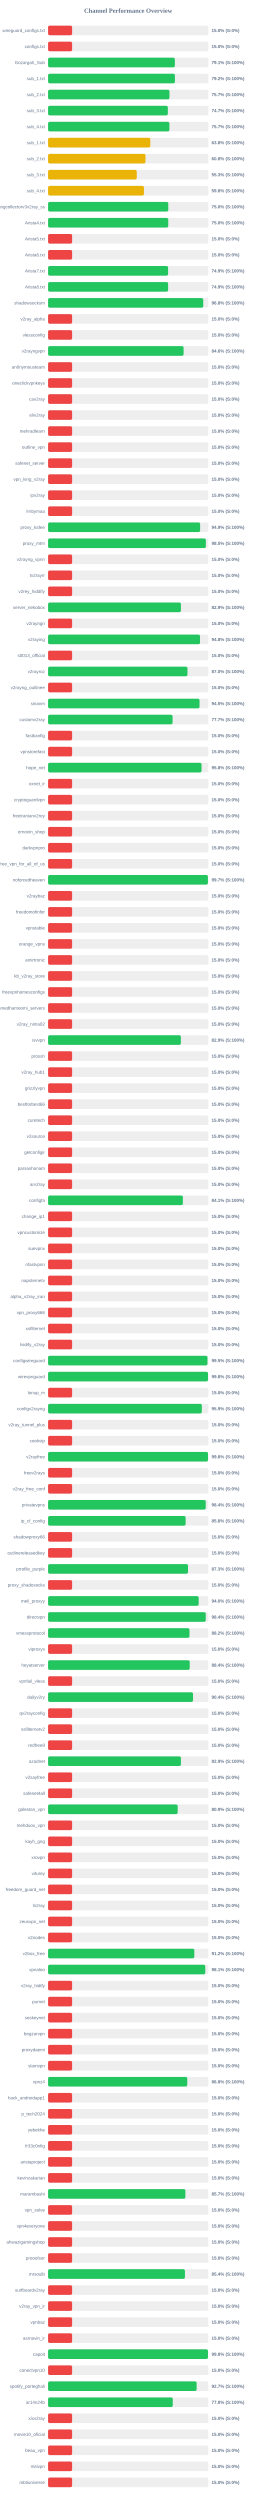
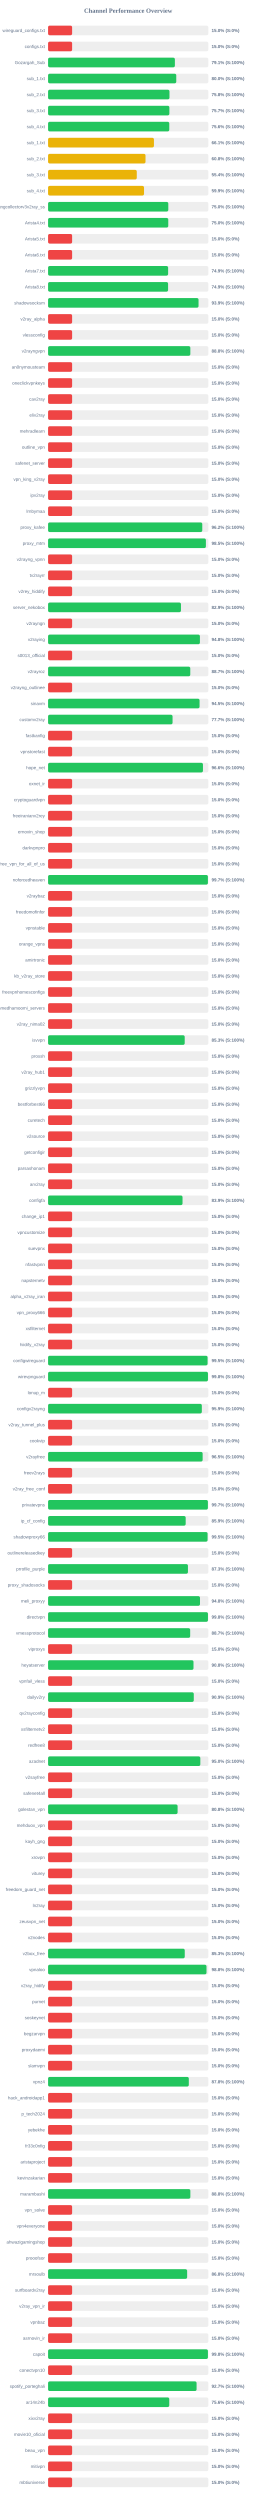
<svg xmlns="http://www.w3.org/2000/svg" width="800" height="7800" version="1.1">
  <style>
        .row { font: 14px Arial; fill: #64748b; }
        .score { font: bold 14px Arial; fill: #64748b; }
    </style>
  <text x="400" y="40" text-anchor="middle" font-size="20px" font-weight="bold" fill="#64748b">Channel Performance Overview</text>
  <rect x="150" y="80" width="500" height="30" fill="#eee" rx="5" />
  <rect x="150" y="80" width="75.0" height="30" fill="#ef4444" rx="5" />
  <text x="140" y="100" text-anchor="end" class="row">wireguard_configs.txt</text>
  <text x="660" y="100" text-anchor="start" class="score">15.0% (S:0%)</text>
  <rect x="150" y="130" width="500" height="30" fill="#eee" rx="5" />
  <rect x="150" y="130" width="75.0" height="30" fill="#ef4444" rx="5" />
  <text x="140" y="150" text-anchor="end" class="row">configs.txt</text>
  <text x="660" y="150" text-anchor="start" class="score">15.0% (S:0%)</text>
  <rect x="150" y="180" width="500" height="30" fill="#eee" rx="5" />
-   <rect x="150" y="180" width="395.55" height="30" fill="#22c55e" rx="5" />
+   <rect x="150" y="180" width="395.65" height="30" fill="#22c55e" rx="5" />
  <text x="140" y="200" text-anchor="end" class="row">Gozargah_Sub</text>
  <text x="660" y="200" text-anchor="start" class="score">79.1% (S:100%)</text>
  <rect x="150" y="230" width="500" height="30" fill="#eee" rx="5" />
-   <rect x="150" y="230" width="395.75" height="30" fill="#22c55e" rx="5" />
+   <rect x="150" y="230" width="399.95" height="30" fill="#22c55e" rx="5" />
  <text x="140" y="250" text-anchor="end" class="row">sub_1.txt</text>
-   <text x="660" y="250" text-anchor="start" class="score">79.2% (S:100%)</text>
+   <text x="660" y="250" text-anchor="start" class="score">80.0% (S:100%)</text>
  <rect x="150" y="280" width="500" height="30" fill="#eee" rx="5" />
-   <rect x="150" y="280" width="378.7" height="30" fill="#22c55e" rx="5" />
+   <rect x="150" y="280" width="378.75" height="30" fill="#22c55e" rx="5" />
  <text x="140" y="300" text-anchor="end" class="row">sub_2.txt</text>
-   <text x="660" y="300" text-anchor="start" class="score">75.7% (S:100%)</text>
+   <text x="660" y="300" text-anchor="start" class="score">75.8% (S:100%)</text>
  <rect x="150" y="330" width="500" height="30" fill="#eee" rx="5" />
-   <rect x="150" y="330" width="373.65" height="30" fill="#22c55e" rx="5" />
+   <rect x="150" y="330" width="378.45" height="30" fill="#22c55e" rx="5" />
  <text x="140" y="350" text-anchor="end" class="row">sub_3.txt</text>
-   <text x="660" y="350" text-anchor="start" class="score">74.7% (S:100%)</text>
+   <text x="660" y="350" text-anchor="start" class="score">75.7% (S:100%)</text>
  <rect x="150" y="380" width="500" height="30" fill="#eee" rx="5" />
-   <rect x="150" y="380" width="378.55" height="30" fill="#22c55e" rx="5" />
+   <rect x="150" y="380" width="378.15" height="30" fill="#22c55e" rx="5" />
  <text x="140" y="400" text-anchor="end" class="row">sub_4.txt</text>
-   <text x="660" y="400" text-anchor="start" class="score">75.7% (S:100%)</text>
+   <text x="660" y="400" text-anchor="start" class="score">75.6% (S:100%)</text>
  <rect x="150" y="430" width="500" height="30" fill="#eee" rx="5" />
-   <rect x="150" y="430" width="318.95" height="30" fill="#eab308" rx="5" />
+   <rect x="150" y="430" width="330.3" height="30" fill="#eab308" rx="5" />
  <text x="140" y="450" text-anchor="end" class="row">sub_1.txt</text>
-   <text x="660" y="450" text-anchor="start" class="score">63.8% (S:100%)</text>
+   <text x="660" y="450" text-anchor="start" class="score">66.1% (S:100%)</text>
  <rect x="150" y="480" width="500" height="30" fill="#eee" rx="5" />
-   <rect x="150" y="480" width="303.95" height="30" fill="#eab308" rx="5" />
+   <rect x="150" y="480" width="304.0" height="30" fill="#eab308" rx="5" />
  <text x="140" y="500" text-anchor="end" class="row">sub_2.txt</text>
  <text x="660" y="500" text-anchor="start" class="score">60.8% (S:100%)</text>
  <rect x="150" y="530" width="500" height="30" fill="#eee" rx="5" />
-   <rect x="150" y="530" width="276.7" height="30" fill="#eab308" rx="5" />
+   <rect x="150" y="530" width="276.75" height="30" fill="#eab308" rx="5" />
  <text x="140" y="550" text-anchor="end" class="row">sub_3.txt</text>
-   <text x="660" y="550" text-anchor="start" class="score">55.3% (S:100%)</text>
+   <text x="660" y="550" text-anchor="start" class="score">55.4% (S:100%)</text>
  <rect x="150" y="580" width="500" height="30" fill="#eee" rx="5" />
-   <rect x="150" y="580" width="299.15" height="30" fill="#eab308" rx="5" />
+   <rect x="150" y="580" width="299.35" height="30" fill="#eab308" rx="5" />
  <text x="140" y="600" text-anchor="end" class="row">sub_4.txt</text>
-   <text x="660" y="600" text-anchor="start" class="score">59.8% (S:100%)</text>
+   <text x="660" y="600" text-anchor="start" class="score">59.9% (S:100%)</text>
  <rect x="150" y="630" width="500" height="30" fill="#eee" rx="5" />
-   <rect x="150" y="630" width="375.05" height="30" fill="#22c55e" rx="5" />
+   <rect x="150" y="630" width="375.1" height="30" fill="#22c55e" rx="5" />
  <text x="140" y="650" text-anchor="end" class="row">kayhgngcollectorv3v2ray_ss</text>
  <text x="660" y="650" text-anchor="start" class="score">75.0% (S:100%)</text>
  <rect x="150" y="680" width="500" height="30" fill="#eee" rx="5" />
-   <rect x="150" y="680" width="374.95" height="30" fill="#22c55e" rx="5" />
+   <rect x="150" y="680" width="375.0" height="30" fill="#22c55e" rx="5" />
  <text x="140" y="700" text-anchor="end" class="row">Arista4.txt</text>
  <text x="660" y="700" text-anchor="start" class="score">75.0% (S:100%)</text>
  <rect x="150" y="730" width="500" height="30" fill="#eee" rx="5" />
  <rect x="150" y="730" width="75.0" height="30" fill="#ef4444" rx="5" />
  <text x="140" y="750" text-anchor="end" class="row">Arista5.txt</text>
  <text x="660" y="750" text-anchor="start" class="score">15.0% (S:0%)</text>
  <rect x="150" y="780" width="500" height="30" fill="#eee" rx="5" />
  <rect x="150" y="780" width="75.0" height="30" fill="#ef4444" rx="5" />
  <text x="140" y="800" text-anchor="end" class="row">Arista6.txt</text>
  <text x="660" y="800" text-anchor="start" class="score">15.0% (S:0%)</text>
  <rect x="150" y="830" width="500" height="30" fill="#eee" rx="5" />
-   <rect x="150" y="830" width="374.45" height="30" fill="#22c55e" rx="5" />
+   <rect x="150" y="830" width="374.55" height="30" fill="#22c55e" rx="5" />
  <text x="140" y="850" text-anchor="end" class="row">Arista7.txt</text>
  <text x="660" y="850" text-anchor="start" class="score">74.9% (S:100%)</text>
  <rect x="150" y="880" width="500" height="30" fill="#eee" rx="5" />
-   <rect x="150" y="880" width="374.5" height="30" fill="#22c55e" rx="5" />
+   <rect x="150" y="880" width="374.4" height="30" fill="#22c55e" rx="5" />
  <text x="140" y="900" text-anchor="end" class="row">Arista8.txt</text>
  <text x="660" y="900" text-anchor="start" class="score">74.9% (S:100%)</text>
  <rect x="150" y="930" width="500" height="30" fill="#eee" rx="5" />
-   <rect x="150" y="930" width="484.1" height="30" fill="#22c55e" rx="5" />
+   <rect x="150" y="930" width="469.45" height="30" fill="#22c55e" rx="5" />
  <text x="140" y="950" text-anchor="end" class="row">shadowsocksm</text>
-   <text x="660" y="950" text-anchor="start" class="score">96.8% (S:100%)</text>
+   <text x="660" y="950" text-anchor="start" class="score">93.9% (S:100%)</text>
  <rect x="150" y="980" width="500" height="30" fill="#eee" rx="5" />
  <rect x="150" y="980" width="75.0" height="30" fill="#ef4444" rx="5" />
  <text x="140" y="1000" text-anchor="end" class="row">v2ray_alpha</text>
  <text x="660" y="1000" text-anchor="start" class="score">15.0% (S:0%)</text>
  <rect x="150" y="1030" width="500" height="30" fill="#eee" rx="5" />
  <rect x="150" y="1030" width="75.0" height="30" fill="#ef4444" rx="5" />
  <text x="140" y="1050" text-anchor="end" class="row">vlessconfig</text>
  <text x="660" y="1050" text-anchor="start" class="score">15.0% (S:0%)</text>
  <rect x="150" y="1080" width="500" height="30" fill="#eee" rx="5" />
-   <rect x="150" y="1080" width="422.85" height="30" fill="#22c55e" rx="5" />
+   <rect x="150" y="1080" width="443.85" height="30" fill="#22c55e" rx="5" />
  <text x="140" y="1100" text-anchor="end" class="row">v2rayngvpn</text>
-   <text x="660" y="1100" text-anchor="start" class="score">84.6% (S:100%)</text>
+   <text x="660" y="1100" text-anchor="start" class="score">88.8% (S:100%)</text>
  <rect x="150" y="1130" width="500" height="30" fill="#eee" rx="5" />
  <rect x="150" y="1130" width="75.0" height="30" fill="#ef4444" rx="5" />
  <text x="140" y="1150" text-anchor="end" class="row">an0nymousteam</text>
  <text x="660" y="1150" text-anchor="start" class="score">15.0% (S:0%)</text>
  <rect x="150" y="1180" width="500" height="30" fill="#eee" rx="5" />
  <rect x="150" y="1180" width="75.0" height="30" fill="#ef4444" rx="5" />
  <text x="140" y="1200" text-anchor="end" class="row">oneclickvpnkeys</text>
  <text x="660" y="1200" text-anchor="start" class="score">15.0% (S:0%)</text>
  <rect x="150" y="1230" width="500" height="30" fill="#eee" rx="5" />
  <rect x="150" y="1230" width="75.0" height="30" fill="#ef4444" rx="5" />
  <text x="140" y="1250" text-anchor="end" class="row">cav2ray</text>
  <text x="660" y="1250" text-anchor="start" class="score">15.0% (S:0%)</text>
  <rect x="150" y="1280" width="500" height="30" fill="#eee" rx="5" />
  <rect x="150" y="1280" width="75.0" height="30" fill="#ef4444" rx="5" />
  <text x="140" y="1300" text-anchor="end" class="row">eliv2ray</text>
  <text x="660" y="1300" text-anchor="start" class="score">15.0% (S:0%)</text>
  <rect x="150" y="1330" width="500" height="30" fill="#eee" rx="5" />
  <rect x="150" y="1330" width="75.0" height="30" fill="#ef4444" rx="5" />
  <text x="140" y="1350" text-anchor="end" class="row">mehradlearn</text>
  <text x="660" y="1350" text-anchor="start" class="score">15.0% (S:0%)</text>
  <rect x="150" y="1380" width="500" height="30" fill="#eee" rx="5" />
  <rect x="150" y="1380" width="75.0" height="30" fill="#ef4444" rx="5" />
  <text x="140" y="1400" text-anchor="end" class="row">outline_vpn</text>
  <text x="660" y="1400" text-anchor="start" class="score">15.0% (S:0%)</text>
  <rect x="150" y="1430" width="500" height="30" fill="#eee" rx="5" />
  <rect x="150" y="1430" width="75.0" height="30" fill="#ef4444" rx="5" />
  <text x="140" y="1450" text-anchor="end" class="row">safenet_server</text>
  <text x="660" y="1450" text-anchor="start" class="score">15.0% (S:0%)</text>
  <rect x="150" y="1480" width="500" height="30" fill="#eee" rx="5" />
  <rect x="150" y="1480" width="75.0" height="30" fill="#ef4444" rx="5" />
  <text x="140" y="1500" text-anchor="end" class="row">vpn_king_v2ray</text>
  <text x="660" y="1500" text-anchor="start" class="score">15.0% (S:0%)</text>
  <rect x="150" y="1530" width="500" height="30" fill="#eee" rx="5" />
  <rect x="150" y="1530" width="75.0" height="30" fill="#ef4444" rx="5" />
  <text x="140" y="1550" text-anchor="end" class="row">ipv2ray</text>
  <text x="660" y="1550" text-anchor="start" class="score">15.0% (S:0%)</text>
  <rect x="150" y="1580" width="500" height="30" fill="#eee" rx="5" />
  <rect x="150" y="1580" width="75.0" height="30" fill="#ef4444" rx="5" />
  <text x="140" y="1600" text-anchor="end" class="row">lrnbymaa</text>
  <text x="660" y="1600" text-anchor="start" class="score">15.0% (S:0%)</text>
  <rect x="150" y="1630" width="500" height="30" fill="#eee" rx="5" />
-   <rect x="150" y="1630" width="474.35" height="30" fill="#22c55e" rx="5" />
+   <rect x="150" y="1630" width="481.1" height="30" fill="#22c55e" rx="5" />
  <text x="140" y="1650" text-anchor="end" class="row">proxy_kafee</text>
-   <text x="660" y="1650" text-anchor="start" class="score">94.9% (S:100%)</text>
+   <text x="660" y="1650" text-anchor="start" class="score">96.2% (S:100%)</text>
  <rect x="150" y="1680" width="500" height="30" fill="#eee" rx="5" />
-   <rect x="150" y="1680" width="492.3" height="30" fill="#22c55e" rx="5" />
+   <rect x="150" y="1680" width="492.4" height="30" fill="#22c55e" rx="5" />
  <text x="140" y="1700" text-anchor="end" class="row">proxy_mtm</text>
  <text x="660" y="1700" text-anchor="start" class="score">98.5% (S:100%)</text>
  <rect x="150" y="1730" width="500" height="30" fill="#eee" rx="5" />
  <rect x="150" y="1730" width="75.0" height="30" fill="#ef4444" rx="5" />
  <text x="140" y="1750" text-anchor="end" class="row">v2rayng_vpnn</text>
  <text x="660" y="1750" text-anchor="start" class="score">15.0% (S:0%)</text>
  <rect x="150" y="1780" width="500" height="30" fill="#eee" rx="5" />
  <rect x="150" y="1780" width="75.0" height="30" fill="#ef4444" rx="5" />
  <text x="140" y="1800" text-anchor="end" class="row">tv2rayrr</text>
  <text x="660" y="1800" text-anchor="start" class="score">15.0% (S:0%)</text>
  <rect x="150" y="1830" width="500" height="30" fill="#eee" rx="5" />
  <rect x="150" y="1830" width="75.0" height="30" fill="#ef4444" rx="5" />
  <text x="140" y="1850" text-anchor="end" class="row">v2rey_hiddify</text>
  <text x="660" y="1850" text-anchor="start" class="score">15.0% (S:0%)</text>
  <rect x="150" y="1880" width="500" height="30" fill="#eee" rx="5" />
-   <rect x="150" y="1880" width="414.5" height="30" fill="#22c55e" rx="5" />
+   <rect x="150" y="1880" width="414.6" height="30" fill="#22c55e" rx="5" />
  <text x="140" y="1900" text-anchor="end" class="row">server_nekobox</text>
  <text x="660" y="1900" text-anchor="start" class="score">82.9% (S:100%)</text>
  <rect x="150" y="1930" width="500" height="30" fill="#eee" rx="5" />
  <rect x="150" y="1930" width="75.0" height="30" fill="#ef4444" rx="5" />
  <text x="140" y="1950" text-anchor="end" class="row">v2rayngn</text>
  <text x="660" y="1950" text-anchor="start" class="score">15.0% (S:0%)</text>
  <rect x="150" y="1980" width="500" height="30" fill="#eee" rx="5" />
-   <rect x="150" y="1980" width="474.05" height="30" fill="#22c55e" rx="5" />
+   <rect x="150" y="1980" width="473.75" height="30" fill="#22c55e" rx="5" />
  <text x="140" y="2000" text-anchor="end" class="row">v2raying</text>
  <text x="660" y="2000" text-anchor="start" class="score">94.8% (S:100%)</text>
  <rect x="150" y="2030" width="500" height="30" fill="#eee" rx="5" />
  <rect x="150" y="2030" width="75.0" height="30" fill="#ef4444" rx="5" />
  <text x="140" y="2050" text-anchor="end" class="row">s0013_official</text>
  <text x="660" y="2050" text-anchor="start" class="score">15.0% (S:0%)</text>
  <rect x="150" y="2080" width="500" height="30" fill="#eee" rx="5" />
-   <rect x="150" y="2080" width="434.9" height="30" fill="#22c55e" rx="5" />
+   <rect x="150" y="2080" width="443.65" height="30" fill="#22c55e" rx="5" />
  <text x="140" y="2100" text-anchor="end" class="row">v2rayroz</text>
-   <text x="660" y="2100" text-anchor="start" class="score">87.0% (S:100%)</text>
+   <text x="660" y="2100" text-anchor="start" class="score">88.7% (S:100%)</text>
  <rect x="150" y="2130" width="500" height="30" fill="#eee" rx="5" />
  <rect x="150" y="2130" width="75.0" height="30" fill="#ef4444" rx="5" />
  <text x="140" y="2150" text-anchor="end" class="row">v2rayng_outlinee</text>
  <text x="660" y="2150" text-anchor="start" class="score">15.0% (S:0%)</text>
  <rect x="150" y="2180" width="500" height="30" fill="#eee" rx="5" />
-   <rect x="150" y="2180" width="472.55" height="30" fill="#22c55e" rx="5" />
+   <rect x="150" y="2180" width="472.65" height="30" fill="#22c55e" rx="5" />
  <text x="140" y="2200" text-anchor="end" class="row">sinavm</text>
  <text x="660" y="2200" text-anchor="start" class="score">94.5% (S:100%)</text>
  <rect x="150" y="2230" width="500" height="30" fill="#eee" rx="5" />
  <rect x="150" y="2230" width="388.4" height="30" fill="#22c55e" rx="5" />
  <text x="140" y="2250" text-anchor="end" class="row">customv2ray</text>
  <text x="660" y="2250" text-anchor="start" class="score">77.7% (S:100%)</text>
  <rect x="150" y="2280" width="500" height="30" fill="#eee" rx="5" />
  <rect x="150" y="2280" width="75.0" height="30" fill="#ef4444" rx="5" />
  <text x="140" y="2300" text-anchor="end" class="row">fastkanfig</text>
  <text x="660" y="2300" text-anchor="start" class="score">15.0% (S:0%)</text>
  <rect x="150" y="2330" width="500" height="30" fill="#eee" rx="5" />
  <rect x="150" y="2330" width="75.0" height="30" fill="#ef4444" rx="5" />
  <text x="140" y="2350" text-anchor="end" class="row">vpnstorefast</text>
  <text x="660" y="2350" text-anchor="start" class="score">15.0% (S:0%)</text>
  <rect x="150" y="2380" width="500" height="30" fill="#eee" rx="5" />
-   <rect x="150" y="2380" width="478.85" height="30" fill="#22c55e" rx="5" />
+   <rect x="150" y="2380" width="483.2" height="30" fill="#22c55e" rx="5" />
  <text x="140" y="2400" text-anchor="end" class="row">hope_net</text>
-   <text x="660" y="2400" text-anchor="start" class="score">95.8% (S:100%)</text>
+   <text x="660" y="2400" text-anchor="start" class="score">96.6% (S:100%)</text>
  <rect x="150" y="2430" width="500" height="30" fill="#eee" rx="5" />
  <rect x="150" y="2430" width="75.0" height="30" fill="#ef4444" rx="5" />
  <text x="140" y="2450" text-anchor="end" class="row">oxnet_ir</text>
  <text x="660" y="2450" text-anchor="start" class="score">15.0% (S:0%)</text>
  <rect x="150" y="2480" width="500" height="30" fill="#eee" rx="5" />
  <rect x="150" y="2480" width="75.0" height="30" fill="#ef4444" rx="5" />
  <text x="140" y="2500" text-anchor="end" class="row">cryptoguardvpn</text>
  <text x="660" y="2500" text-anchor="start" class="score">15.0% (S:0%)</text>
  <rect x="150" y="2530" width="500" height="30" fill="#eee" rx="5" />
  <rect x="150" y="2530" width="75.0" height="30" fill="#ef4444" rx="5" />
  <text x="140" y="2550" text-anchor="end" class="row">freeiranianv2rey</text>
  <text x="660" y="2550" text-anchor="start" class="score">15.0% (S:0%)</text>
  <rect x="150" y="2580" width="500" height="30" fill="#eee" rx="5" />
  <rect x="150" y="2580" width="75.0" height="30" fill="#ef4444" rx="5" />
  <text x="140" y="2600" text-anchor="end" class="row">ernoxin_shop</text>
  <text x="660" y="2600" text-anchor="start" class="score">15.0% (S:0%)</text>
  <rect x="150" y="2630" width="500" height="30" fill="#eee" rx="5" />
  <rect x="150" y="2630" width="75.0" height="30" fill="#ef4444" rx="5" />
  <text x="140" y="2650" text-anchor="end" class="row">darkvpnpro</text>
  <text x="660" y="2650" text-anchor="start" class="score">15.0% (S:0%)</text>
  <rect x="150" y="2680" width="500" height="30" fill="#eee" rx="5" />
  <rect x="150" y="2680" width="75.0" height="30" fill="#ef4444" rx="5" />
  <text x="140" y="2700" text-anchor="end" class="row">free_vpn_for_all_of_us</text>
  <text x="660" y="2700" text-anchor="start" class="score">15.0% (S:0%)</text>
  <rect x="150" y="2730" width="500" height="30" fill="#eee" rx="5" />
  <rect x="150" y="2730" width="498.7" height="30" fill="#22c55e" rx="5" />
  <text x="140" y="2750" text-anchor="end" class="row">noforcedheaven</text>
  <text x="660" y="2750" text-anchor="start" class="score">99.7% (S:100%)</text>
  <rect x="150" y="2780" width="500" height="30" fill="#eee" rx="5" />
  <rect x="150" y="2780" width="75.0" height="30" fill="#ef4444" rx="5" />
  <text x="140" y="2800" text-anchor="end" class="row">v2raybaz</text>
  <text x="660" y="2800" text-anchor="start" class="score">15.0% (S:0%)</text>
  <rect x="150" y="2830" width="500" height="30" fill="#eee" rx="5" />
  <rect x="150" y="2830" width="75.0" height="30" fill="#ef4444" rx="5" />
  <text x="140" y="2850" text-anchor="end" class="row">freedomofinfor</text>
  <text x="660" y="2850" text-anchor="start" class="score">15.0% (S:0%)</text>
  <rect x="150" y="2880" width="500" height="30" fill="#eee" rx="5" />
  <rect x="150" y="2880" width="75.0" height="30" fill="#ef4444" rx="5" />
  <text x="140" y="2900" text-anchor="end" class="row">vpnstable</text>
  <text x="660" y="2900" text-anchor="start" class="score">15.0% (S:0%)</text>
  <rect x="150" y="2930" width="500" height="30" fill="#eee" rx="5" />
  <rect x="150" y="2930" width="75.0" height="30" fill="#ef4444" rx="5" />
  <text x="140" y="2950" text-anchor="end" class="row">orange_vpns</text>
  <text x="660" y="2950" text-anchor="start" class="score">15.0% (S:0%)</text>
  <rect x="150" y="2980" width="500" height="30" fill="#eee" rx="5" />
  <rect x="150" y="2980" width="75.0" height="30" fill="#ef4444" rx="5" />
  <text x="140" y="3000" text-anchor="end" class="row">amirtronic</text>
  <text x="660" y="3000" text-anchor="start" class="score">15.0% (S:0%)</text>
  <rect x="150" y="3030" width="500" height="30" fill="#eee" rx="5" />
  <rect x="150" y="3030" width="75.0" height="30" fill="#ef4444" rx="5" />
  <text x="140" y="3050" text-anchor="end" class="row">kb_v2ray_store</text>
  <text x="660" y="3050" text-anchor="start" class="score">15.0% (S:0%)</text>
  <rect x="150" y="3080" width="500" height="30" fill="#eee" rx="5" />
  <rect x="150" y="3080" width="75.0" height="30" fill="#ef4444" rx="5" />
  <text x="140" y="3100" text-anchor="end" class="row">freevpnhomesconfigs</text>
  <text x="660" y="3100" text-anchor="start" class="score">15.0% (S:0%)</text>
  <rect x="150" y="3130" width="500" height="30" fill="#eee" rx="5" />
  <rect x="150" y="3130" width="75.0" height="30" fill="#ef4444" rx="5" />
  <text x="140" y="3150" text-anchor="end" class="row">ahmedhamoomi_servers</text>
  <text x="660" y="3150" text-anchor="start" class="score">15.0% (S:0%)</text>
  <rect x="150" y="3180" width="500" height="30" fill="#eee" rx="5" />
  <rect x="150" y="3180" width="75.0" height="30" fill="#ef4444" rx="5" />
  <text x="140" y="3200" text-anchor="end" class="row">v2ray_nima02</text>
  <text x="660" y="3200" text-anchor="start" class="score">15.0% (S:0%)</text>
  <rect x="150" y="3230" width="500" height="30" fill="#eee" rx="5" />
-   <rect x="150" y="3230" width="414.35" height="30" fill="#22c55e" rx="5" />
+   <rect x="150" y="3230" width="426.3" height="30" fill="#22c55e" rx="5" />
  <text x="140" y="3250" text-anchor="end" class="row">isvvpn</text>
-   <text x="660" y="3250" text-anchor="start" class="score">82.9% (S:100%)</text>
+   <text x="660" y="3250" text-anchor="start" class="score">85.3% (S:100%)</text>
  <rect x="150" y="3280" width="500" height="30" fill="#eee" rx="5" />
  <rect x="150" y="3280" width="75.0" height="30" fill="#ef4444" rx="5" />
  <text x="140" y="3300" text-anchor="end" class="row">prossh</text>
  <text x="660" y="3300" text-anchor="start" class="score">15.0% (S:0%)</text>
  <rect x="150" y="3330" width="500" height="30" fill="#eee" rx="5" />
  <rect x="150" y="3330" width="75.0" height="30" fill="#ef4444" rx="5" />
  <text x="140" y="3350" text-anchor="end" class="row">v2ray_hub1</text>
  <text x="660" y="3350" text-anchor="start" class="score">15.0% (S:0%)</text>
  <rect x="150" y="3380" width="500" height="30" fill="#eee" rx="5" />
  <rect x="150" y="3380" width="75.0" height="30" fill="#ef4444" rx="5" />
  <text x="140" y="3400" text-anchor="end" class="row">grizzlyvpn</text>
  <text x="660" y="3400" text-anchor="start" class="score">15.0% (S:0%)</text>
  <rect x="150" y="3430" width="500" height="30" fill="#eee" rx="5" />
  <rect x="150" y="3430" width="75.0" height="30" fill="#ef4444" rx="5" />
  <text x="140" y="3450" text-anchor="end" class="row">bestforbest66</text>
  <text x="660" y="3450" text-anchor="start" class="score">15.0% (S:0%)</text>
  <rect x="150" y="3480" width="500" height="30" fill="#eee" rx="5" />
  <rect x="150" y="3480" width="75.0" height="30" fill="#ef4444" rx="5" />
  <text x="140" y="3500" text-anchor="end" class="row">curetech</text>
  <text x="660" y="3500" text-anchor="start" class="score">15.0% (S:0%)</text>
  <rect x="150" y="3530" width="500" height="30" fill="#eee" rx="5" />
  <rect x="150" y="3530" width="75.0" height="30" fill="#ef4444" rx="5" />
  <text x="140" y="3550" text-anchor="end" class="row">v2source</text>
  <text x="660" y="3550" text-anchor="start" class="score">15.0% (S:0%)</text>
  <rect x="150" y="3580" width="500" height="30" fill="#eee" rx="5" />
  <rect x="150" y="3580" width="75.0" height="30" fill="#ef4444" rx="5" />
  <text x="140" y="3600" text-anchor="end" class="row">getconfigir</text>
  <text x="660" y="3600" text-anchor="start" class="score">15.0% (S:0%)</text>
  <rect x="150" y="3630" width="500" height="30" fill="#eee" rx="5" />
  <rect x="150" y="3630" width="75.0" height="30" fill="#ef4444" rx="5" />
  <text x="140" y="3650" text-anchor="end" class="row">parsashonam</text>
  <text x="660" y="3650" text-anchor="start" class="score">15.0% (S:0%)</text>
  <rect x="150" y="3680" width="500" height="30" fill="#eee" rx="5" />
  <rect x="150" y="3680" width="75.0" height="30" fill="#ef4444" rx="5" />
  <text x="140" y="3700" text-anchor="end" class="row">arv2ray</text>
  <text x="660" y="3700" text-anchor="start" class="score">15.0% (S:0%)</text>
  <rect x="150" y="3730" width="500" height="30" fill="#eee" rx="5" />
-   <rect x="150" y="3730" width="420.55" height="30" fill="#22c55e" rx="5" />
+   <rect x="150" y="3730" width="419.5" height="30" fill="#22c55e" rx="5" />
  <text x="140" y="3750" text-anchor="end" class="row">configfa</text>
-   <text x="660" y="3750" text-anchor="start" class="score">84.1% (S:100%)</text>
+   <text x="660" y="3750" text-anchor="start" class="score">83.9% (S:100%)</text>
  <rect x="150" y="3780" width="500" height="30" fill="#eee" rx="5" />
  <rect x="150" y="3780" width="75.0" height="30" fill="#ef4444" rx="5" />
  <text x="140" y="3800" text-anchor="end" class="row">change_ip1</text>
  <text x="660" y="3800" text-anchor="start" class="score">15.0% (S:0%)</text>
  <rect x="150" y="3830" width="500" height="30" fill="#eee" rx="5" />
  <rect x="150" y="3830" width="75.0" height="30" fill="#ef4444" rx="5" />
  <text x="140" y="3850" text-anchor="end" class="row">vpncustomize</text>
  <text x="660" y="3850" text-anchor="start" class="score">15.0% (S:0%)</text>
  <rect x="150" y="3880" width="500" height="30" fill="#eee" rx="5" />
  <rect x="150" y="3880" width="75.0" height="30" fill="#ef4444" rx="5" />
  <text x="140" y="3900" text-anchor="end" class="row">suevpnx</text>
  <text x="660" y="3900" text-anchor="start" class="score">15.0% (S:0%)</text>
  <rect x="150" y="3930" width="500" height="30" fill="#eee" rx="5" />
  <rect x="150" y="3930" width="75.0" height="30" fill="#ef4444" rx="5" />
  <text x="140" y="3950" text-anchor="end" class="row">nfastvpnn</text>
  <text x="660" y="3950" text-anchor="start" class="score">15.0% (S:0%)</text>
  <rect x="150" y="3980" width="500" height="30" fill="#eee" rx="5" />
  <rect x="150" y="3980" width="75.0" height="30" fill="#ef4444" rx="5" />
  <text x="140" y="4000" text-anchor="end" class="row">napsternetv</text>
  <text x="660" y="4000" text-anchor="start" class="score">15.0% (S:0%)</text>
  <rect x="150" y="4030" width="500" height="30" fill="#eee" rx="5" />
  <rect x="150" y="4030" width="75.0" height="30" fill="#ef4444" rx="5" />
  <text x="140" y="4050" text-anchor="end" class="row">alpha_v2ray_iran</text>
  <text x="660" y="4050" text-anchor="start" class="score">15.0% (S:0%)</text>
  <rect x="150" y="4080" width="500" height="30" fill="#eee" rx="5" />
  <rect x="150" y="4080" width="75.0" height="30" fill="#ef4444" rx="5" />
  <text x="140" y="4100" text-anchor="end" class="row">vpn_proxy666</text>
  <text x="660" y="4100" text-anchor="start" class="score">15.0% (S:0%)</text>
  <rect x="150" y="4130" width="500" height="30" fill="#eee" rx="5" />
  <rect x="150" y="4130" width="75.0" height="30" fill="#ef4444" rx="5" />
  <text x="140" y="4150" text-anchor="end" class="row">xsfilternet</text>
  <text x="660" y="4150" text-anchor="start" class="score">15.0% (S:0%)</text>
  <rect x="150" y="4180" width="500" height="30" fill="#eee" rx="5" />
  <rect x="150" y="4180" width="75.0" height="30" fill="#ef4444" rx="5" />
  <text x="140" y="4200" text-anchor="end" class="row">hiidify_v2ray</text>
  <text x="660" y="4200" text-anchor="start" class="score">15.0% (S:0%)</text>
  <rect x="150" y="4230" width="500" height="30" fill="#eee" rx="5" />
-   <rect x="150" y="4230" width="497.3" height="30" fill="#22c55e" rx="5" />
+   <rect x="150" y="4230" width="497.65" height="30" fill="#22c55e" rx="5" />
  <text x="140" y="4250" text-anchor="end" class="row">configwireguard</text>
  <text x="660" y="4250" text-anchor="start" class="score">99.5% (S:100%)</text>
  <rect x="150" y="4280" width="500" height="30" fill="#eee" rx="5" />
-   <rect x="150" y="4280" width="499.0" height="30" fill="#22c55e" rx="5" />
+   <rect x="150" y="4280" width="498.85" height="30" fill="#22c55e" rx="5" />
  <text x="140" y="4300" text-anchor="end" class="row">wirevpnguard</text>
  <text x="660" y="4300" text-anchor="start" class="score">99.8% (S:100%)</text>
  <rect x="150" y="4330" width="500" height="30" fill="#eee" rx="5" />
  <rect x="150" y="4330" width="75.0" height="30" fill="#ef4444" rx="5" />
  <text x="140" y="4350" text-anchor="end" class="row">lonup_m</text>
  <text x="660" y="4350" text-anchor="start" class="score">15.0% (S:0%)</text>
  <rect x="150" y="4380" width="500" height="30" fill="#eee" rx="5" />
-   <rect x="150" y="4380" width="479.65" height="30" fill="#22c55e" rx="5" />
+   <rect x="150" y="4380" width="479.7" height="30" fill="#22c55e" rx="5" />
  <text x="140" y="4400" text-anchor="end" class="row">configv2rayng</text>
  <text x="660" y="4400" text-anchor="start" class="score">95.9% (S:100%)</text>
  <rect x="150" y="4430" width="500" height="30" fill="#eee" rx="5" />
  <rect x="150" y="4430" width="75.0" height="30" fill="#ef4444" rx="5" />
  <text x="140" y="4450" text-anchor="end" class="row">v2ray_tunnel_plus</text>
  <text x="660" y="4450" text-anchor="start" class="score">15.0% (S:0%)</text>
  <rect x="150" y="4480" width="500" height="30" fill="#eee" rx="5" />
  <rect x="150" y="4480" width="75.0" height="30" fill="#ef4444" rx="5" />
  <text x="140" y="4500" text-anchor="end" class="row">cookvip</text>
  <text x="660" y="4500" text-anchor="start" class="score">15.0% (S:0%)</text>
  <rect x="150" y="4530" width="500" height="30" fill="#eee" rx="5" />
-   <rect x="150" y="4530" width="499.0" height="30" fill="#22c55e" rx="5" />
+   <rect x="150" y="4530" width="482.25" height="30" fill="#22c55e" rx="5" />
  <text x="140" y="4550" text-anchor="end" class="row">v2rayfree</text>
-   <text x="660" y="4550" text-anchor="start" class="score">99.8% (S:100%)</text>
+   <text x="660" y="4550" text-anchor="start" class="score">96.5% (S:100%)</text>
  <rect x="150" y="4580" width="500" height="30" fill="#eee" rx="5" />
  <rect x="150" y="4580" width="75.0" height="30" fill="#ef4444" rx="5" />
  <text x="140" y="4600" text-anchor="end" class="row">freev2rays</text>
  <text x="660" y="4600" text-anchor="start" class="score">15.0% (S:0%)</text>
  <rect x="150" y="4630" width="500" height="30" fill="#eee" rx="5" />
  <rect x="150" y="4630" width="75.0" height="30" fill="#ef4444" rx="5" />
  <text x="140" y="4650" text-anchor="end" class="row">v2ray_free_conf</text>
  <text x="660" y="4650" text-anchor="start" class="score">15.0% (S:0%)</text>
  <rect x="150" y="4680" width="500" height="30" fill="#eee" rx="5" />
-   <rect x="150" y="4680" width="491.9" height="30" fill="#22c55e" rx="5" />
+   <rect x="150" y="4680" width="498.65" height="30" fill="#22c55e" rx="5" />
  <text x="140" y="4700" text-anchor="end" class="row">privatevpns</text>
-   <text x="660" y="4700" text-anchor="start" class="score">98.4% (S:100%)</text>
+   <text x="660" y="4700" text-anchor="start" class="score">99.7% (S:100%)</text>
  <rect x="150" y="4730" width="500" height="30" fill="#eee" rx="5" />
-   <rect x="150" y="4730" width="429.15" height="30" fill="#22c55e" rx="5" />
+   <rect x="150" y="4730" width="429.35" height="30" fill="#22c55e" rx="5" />
  <text x="140" y="4750" text-anchor="end" class="row">ip_cf_config</text>
-   <text x="660" y="4750" text-anchor="start" class="score">85.8% (S:100%)</text>
+   <text x="660" y="4750" text-anchor="start" class="score">85.9% (S:100%)</text>
  <rect x="150" y="4780" width="500" height="30" fill="#eee" rx="5" />
-   <rect x="150" y="4780" width="75.0" height="30" fill="#ef4444" rx="5" />
+   <rect x="150" y="4780" width="497.65" height="30" fill="#22c55e" rx="5" />
  <text x="140" y="4800" text-anchor="end" class="row">shadowproxy66</text>
-   <text x="660" y="4800" text-anchor="start" class="score">15.0% (S:0%)</text>
+   <text x="660" y="4800" text-anchor="start" class="score">99.5% (S:100%)</text>
  <rect x="150" y="4830" width="500" height="30" fill="#eee" rx="5" />
  <rect x="150" y="4830" width="75.0" height="30" fill="#ef4444" rx="5" />
  <text x="140" y="4850" text-anchor="end" class="row">outlinereleasedkey</text>
  <text x="660" y="4850" text-anchor="start" class="score">15.0% (S:0%)</text>
  <rect x="150" y="4880" width="500" height="30" fill="#eee" rx="5" />
-   <rect x="150" y="4880" width="436.6" height="30" fill="#22c55e" rx="5" />
+   <rect x="150" y="4880" width="436.4" height="30" fill="#22c55e" rx="5" />
  <text x="140" y="4900" text-anchor="end" class="row">prrofile_purple</text>
  <text x="660" y="4900" text-anchor="start" class="score">87.3% (S:100%)</text>
  <rect x="150" y="4930" width="500" height="30" fill="#eee" rx="5" />
  <rect x="150" y="4930" width="75.0" height="30" fill="#ef4444" rx="5" />
  <text x="140" y="4950" text-anchor="end" class="row">proxy_shadosocks</text>
  <text x="660" y="4950" text-anchor="start" class="score">15.0% (S:0%)</text>
  <rect x="150" y="4980" width="500" height="30" fill="#eee" rx="5" />
-   <rect x="150" y="4980" width="469.95" height="30" fill="#22c55e" rx="5" />
+   <rect x="150" y="4980" width="474.0" height="30" fill="#22c55e" rx="5" />
  <text x="140" y="5000" text-anchor="end" class="row">meli_proxyy</text>
-   <text x="660" y="5000" text-anchor="start" class="score">94.0% (S:100%)</text>
+   <text x="660" y="5000" text-anchor="start" class="score">94.8% (S:100%)</text>
  <rect x="150" y="5030" width="500" height="30" fill="#eee" rx="5" />
-   <rect x="150" y="5030" width="491.95" height="30" fill="#22c55e" rx="5" />
+   <rect x="150" y="5030" width="498.85" height="30" fill="#22c55e" rx="5" />
  <text x="140" y="5050" text-anchor="end" class="row">directvpn</text>
-   <text x="660" y="5050" text-anchor="start" class="score">98.4% (S:100%)</text>
+   <text x="660" y="5050" text-anchor="start" class="score">99.8% (S:100%)</text>
  <rect x="150" y="5080" width="500" height="30" fill="#eee" rx="5" />
-   <rect x="150" y="5080" width="441.25" height="30" fill="#22c55e" rx="5" />
+   <rect x="150" y="5080" width="443.35" height="30" fill="#22c55e" rx="5" />
  <text x="140" y="5100" text-anchor="end" class="row">vmessprotocol</text>
-   <text x="660" y="5100" text-anchor="start" class="score">88.2% (S:100%)</text>
+   <text x="660" y="5100" text-anchor="start" class="score">88.7% (S:100%)</text>
  <rect x="150" y="5130" width="500" height="30" fill="#eee" rx="5" />
  <rect x="150" y="5130" width="75.0" height="30" fill="#ef4444" rx="5" />
  <text x="140" y="5150" text-anchor="end" class="row">viproxys</text>
  <text x="660" y="5150" text-anchor="start" class="score">15.0% (S:0%)</text>
  <rect x="150" y="5180" width="500" height="30" fill="#eee" rx="5" />
-   <rect x="150" y="5180" width="441.95" height="30" fill="#22c55e" rx="5" />
+   <rect x="150" y="5180" width="453.75" height="30" fill="#22c55e" rx="5" />
  <text x="140" y="5200" text-anchor="end" class="row">heyatserver</text>
-   <text x="660" y="5200" text-anchor="start" class="score">88.4% (S:100%)</text>
+   <text x="660" y="5200" text-anchor="start" class="score">90.8% (S:100%)</text>
  <rect x="150" y="5230" width="500" height="30" fill="#eee" rx="5" />
  <rect x="150" y="5230" width="75.0" height="30" fill="#ef4444" rx="5" />
  <text x="140" y="5250" text-anchor="end" class="row">vpnfail_vless</text>
  <text x="660" y="5250" text-anchor="start" class="score">15.0% (S:0%)</text>
  <rect x="150" y="5280" width="500" height="30" fill="#eee" rx="5" />
-   <rect x="150" y="5280" width="452.2" height="30" fill="#22c55e" rx="5" />
+   <rect x="150" y="5280" width="454.6" height="30" fill="#22c55e" rx="5" />
  <text x="140" y="5300" text-anchor="end" class="row">dailyv2ry</text>
-   <text x="660" y="5300" text-anchor="start" class="score">90.4% (S:100%)</text>
+   <text x="660" y="5300" text-anchor="start" class="score">90.9% (S:100%)</text>
  <rect x="150" y="5330" width="500" height="30" fill="#eee" rx="5" />
  <rect x="150" y="5330" width="75.0" height="30" fill="#ef4444" rx="5" />
  <text x="140" y="5350" text-anchor="end" class="row">qv2rayconfig</text>
  <text x="660" y="5350" text-anchor="start" class="score">15.0% (S:0%)</text>
  <rect x="150" y="5380" width="500" height="30" fill="#eee" rx="5" />
  <rect x="150" y="5380" width="75.0" height="30" fill="#ef4444" rx="5" />
  <text x="140" y="5400" text-anchor="end" class="row">xsfilternetv2</text>
  <text x="660" y="5400" text-anchor="start" class="score">15.0% (S:0%)</text>
  <rect x="150" y="5430" width="500" height="30" fill="#eee" rx="5" />
  <rect x="150" y="5430" width="75.0" height="30" fill="#ef4444" rx="5" />
  <text x="140" y="5450" text-anchor="end" class="row">redfree8</text>
  <text x="660" y="5450" text-anchor="start" class="score">15.0% (S:0%)</text>
  <rect x="150" y="5480" width="500" height="30" fill="#eee" rx="5" />
-   <rect x="150" y="5480" width="414.45" height="30" fill="#22c55e" rx="5" />
+   <rect x="150" y="5480" width="475.0" height="30" fill="#22c55e" rx="5" />
  <text x="140" y="5500" text-anchor="end" class="row">azadnet</text>
-   <text x="660" y="5500" text-anchor="start" class="score">82.9% (S:100%)</text>
+   <text x="660" y="5500" text-anchor="start" class="score">95.0% (S:100%)</text>
  <rect x="150" y="5530" width="500" height="30" fill="#eee" rx="5" />
  <rect x="150" y="5530" width="75.0" height="30" fill="#ef4444" rx="5" />
  <text x="140" y="5550" text-anchor="end" class="row">v2sayfree</text>
  <text x="660" y="5550" text-anchor="start" class="score">15.0% (S:0%)</text>
  <rect x="150" y="5580" width="500" height="30" fill="#eee" rx="5" />
  <rect x="150" y="5580" width="75.0" height="30" fill="#ef4444" rx="5" />
  <text x="140" y="5600" text-anchor="end" class="row">safenet4all</text>
  <text x="660" y="5600" text-anchor="start" class="score">15.0% (S:0%)</text>
  <rect x="150" y="5630" width="500" height="30" fill="#eee" rx="5" />
-   <rect x="150" y="5630" width="404.4" height="30" fill="#22c55e" rx="5" />
+   <rect x="150" y="5630" width="404.1" height="30" fill="#22c55e" rx="5" />
  <text x="140" y="5650" text-anchor="end" class="row">golestan_vpn</text>
-   <text x="660" y="5650" text-anchor="start" class="score">80.9% (S:100%)</text>
+   <text x="660" y="5650" text-anchor="start" class="score">80.8% (S:100%)</text>
  <rect x="150" y="5680" width="500" height="30" fill="#eee" rx="5" />
  <rect x="150" y="5680" width="75.0" height="30" fill="#ef4444" rx="5" />
  <text x="140" y="5700" text-anchor="end" class="row">mehduox_vpn</text>
  <text x="660" y="5700" text-anchor="start" class="score">15.0% (S:0%)</text>
  <rect x="150" y="5730" width="500" height="30" fill="#eee" rx="5" />
  <rect x="150" y="5730" width="75.0" height="30" fill="#ef4444" rx="5" />
  <text x="140" y="5750" text-anchor="end" class="row">kayh_gng</text>
  <text x="660" y="5750" text-anchor="start" class="score">15.0% (S:0%)</text>
  <rect x="150" y="5780" width="500" height="30" fill="#eee" rx="5" />
  <rect x="150" y="5780" width="75.0" height="30" fill="#ef4444" rx="5" />
  <text x="140" y="5800" text-anchor="end" class="row">xrovpn</text>
  <text x="660" y="5800" text-anchor="start" class="score">15.0% (S:0%)</text>
  <rect x="150" y="5830" width="500" height="30" fill="#eee" rx="5" />
  <rect x="150" y="5830" width="75.0" height="30" fill="#ef4444" rx="5" />
  <text x="140" y="5850" text-anchor="end" class="row">viturey</text>
  <text x="660" y="5850" text-anchor="start" class="score">15.0% (S:0%)</text>
  <rect x="150" y="5880" width="500" height="30" fill="#eee" rx="5" />
  <rect x="150" y="5880" width="75.0" height="30" fill="#ef4444" rx="5" />
  <text x="140" y="5900" text-anchor="end" class="row">freedom_guard_net</text>
  <text x="660" y="5900" text-anchor="start" class="score">15.0% (S:0%)</text>
  <rect x="150" y="5930" width="500" height="30" fill="#eee" rx="5" />
  <rect x="150" y="5930" width="75.0" height="30" fill="#ef4444" rx="5" />
  <text x="140" y="5950" text-anchor="end" class="row">ln2ray</text>
  <text x="660" y="5950" text-anchor="start" class="score">15.0% (S:0%)</text>
  <rect x="150" y="5980" width="500" height="30" fill="#eee" rx="5" />
  <rect x="150" y="5980" width="75.0" height="30" fill="#ef4444" rx="5" />
  <text x="140" y="6000" text-anchor="end" class="row">zeusvpn_net</text>
  <text x="660" y="6000" text-anchor="start" class="score">15.0% (S:0%)</text>
  <rect x="150" y="6030" width="500" height="30" fill="#eee" rx="5" />
  <rect x="150" y="6030" width="75.0" height="30" fill="#ef4444" rx="5" />
  <text x="140" y="6050" text-anchor="end" class="row">v2nodes</text>
  <text x="660" y="6050" text-anchor="start" class="score">15.0% (S:0%)</text>
  <rect x="150" y="6080" width="500" height="30" fill="#eee" rx="5" />
-   <rect x="150" y="6080" width="456.25" height="30" fill="#22c55e" rx="5" />
+   <rect x="150" y="6080" width="426.45" height="30" fill="#22c55e" rx="5" />
  <text x="140" y="6100" text-anchor="end" class="row">v2box_free</text>
-   <text x="660" y="6100" text-anchor="start" class="score">91.2% (S:100%)</text>
+   <text x="660" y="6100" text-anchor="start" class="score">85.3% (S:100%)</text>
  <rect x="150" y="6130" width="500" height="30" fill="#eee" rx="5" />
-   <rect x="150" y="6130" width="490.4" height="30" fill="#22c55e" rx="5" />
+   <rect x="150" y="6130" width="494.25" height="30" fill="#22c55e" rx="5" />
  <text x="140" y="6150" text-anchor="end" class="row">vpnaloo</text>
-   <text x="660" y="6150" text-anchor="start" class="score">98.1% (S:100%)</text>
+   <text x="660" y="6150" text-anchor="start" class="score">98.8% (S:100%)</text>
  <rect x="150" y="6180" width="500" height="30" fill="#eee" rx="5" />
  <rect x="150" y="6180" width="75.0" height="30" fill="#ef4444" rx="5" />
  <text x="140" y="6200" text-anchor="end" class="row">v2ray_hidify</text>
  <text x="660" y="6200" text-anchor="start" class="score">15.0% (S:0%)</text>
  <rect x="150" y="6230" width="500" height="30" fill="#eee" rx="5" />
  <rect x="150" y="6230" width="75.0" height="30" fill="#ef4444" rx="5" />
  <text x="140" y="6250" text-anchor="end" class="row">purnet</text>
  <text x="660" y="6250" text-anchor="start" class="score">15.0% (S:0%)</text>
  <rect x="150" y="6280" width="500" height="30" fill="#eee" rx="5" />
  <rect x="150" y="6280" width="75.0" height="30" fill="#ef4444" rx="5" />
  <text x="140" y="6300" text-anchor="end" class="row">soskeynet</text>
  <text x="660" y="6300" text-anchor="start" class="score">15.0% (S:0%)</text>
  <rect x="150" y="6330" width="500" height="30" fill="#eee" rx="5" />
  <rect x="150" y="6330" width="75.0" height="30" fill="#ef4444" rx="5" />
  <text x="140" y="6350" text-anchor="end" class="row">begzarvpn</text>
  <text x="660" y="6350" text-anchor="start" class="score">15.0% (S:0%)</text>
  <rect x="150" y="6380" width="500" height="30" fill="#eee" rx="5" />
  <rect x="150" y="6380" width="75.0" height="30" fill="#ef4444" rx="5" />
  <text x="140" y="6400" text-anchor="end" class="row">proxydaemi</text>
  <text x="660" y="6400" text-anchor="start" class="score">15.0% (S:0%)</text>
  <rect x="150" y="6430" width="500" height="30" fill="#eee" rx="5" />
  <rect x="150" y="6430" width="75.0" height="30" fill="#ef4444" rx="5" />
  <text x="140" y="6450" text-anchor="end" class="row">slamvpn</text>
  <text x="660" y="6450" text-anchor="start" class="score">15.0% (S:0%)</text>
  <rect x="150" y="6480" width="500" height="30" fill="#eee" rx="5" />
-   <rect x="150" y="6480" width="434.25" height="30" fill="#22c55e" rx="5" />
+   <rect x="150" y="6480" width="439.1" height="30" fill="#22c55e" rx="5" />
  <text x="140" y="6500" text-anchor="end" class="row">vpnz4</text>
-   <text x="660" y="6500" text-anchor="start" class="score">86.8% (S:100%)</text>
+   <text x="660" y="6500" text-anchor="start" class="score">87.8% (S:100%)</text>
  <rect x="150" y="6530" width="500" height="30" fill="#eee" rx="5" />
  <rect x="150" y="6530" width="75.0" height="30" fill="#ef4444" rx="5" />
  <text x="140" y="6550" text-anchor="end" class="row">hack_androidapp1</text>
  <text x="660" y="6550" text-anchor="start" class="score">15.0% (S:0%)</text>
  <rect x="150" y="6580" width="500" height="30" fill="#eee" rx="5" />
  <rect x="150" y="6580" width="75.0" height="30" fill="#ef4444" rx="5" />
  <text x="140" y="6600" text-anchor="end" class="row">p_tech2024</text>
  <text x="660" y="6600" text-anchor="start" class="score">15.0% (S:0%)</text>
  <rect x="150" y="6630" width="500" height="30" fill="#eee" rx="5" />
  <rect x="150" y="6630" width="75.0" height="30" fill="#ef4444" rx="5" />
  <text x="140" y="6650" text-anchor="end" class="row">yebekhe</text>
  <text x="660" y="6650" text-anchor="start" class="score">15.0% (S:0%)</text>
  <rect x="150" y="6680" width="500" height="30" fill="#eee" rx="5" />
  <rect x="150" y="6680" width="75.0" height="30" fill="#ef4444" rx="5" />
  <text x="140" y="6700" text-anchor="end" class="row">fr33c0nfig</text>
  <text x="660" y="6700" text-anchor="start" class="score">15.0% (S:0%)</text>
  <rect x="150" y="6730" width="500" height="30" fill="#eee" rx="5" />
  <rect x="150" y="6730" width="75.0" height="30" fill="#ef4444" rx="5" />
  <text x="140" y="6750" text-anchor="end" class="row">aristaproject</text>
  <text x="660" y="6750" text-anchor="start" class="score">15.0% (S:0%)</text>
  <rect x="150" y="6780" width="500" height="30" fill="#eee" rx="5" />
  <rect x="150" y="6780" width="75.0" height="30" fill="#ef4444" rx="5" />
  <text x="140" y="6800" text-anchor="end" class="row">kevinzakarian</text>
  <text x="660" y="6800" text-anchor="start" class="score">15.0% (S:0%)</text>
  <rect x="150" y="6830" width="500" height="30" fill="#eee" rx="5" />
-   <rect x="150" y="6830" width="428.4" height="30" fill="#22c55e" rx="5" />
+   <rect x="150" y="6830" width="443.9" height="30" fill="#22c55e" rx="5" />
  <text x="140" y="6850" text-anchor="end" class="row">marambashi</text>
-   <text x="660" y="6850" text-anchor="start" class="score">85.7% (S:100%)</text>
+   <text x="660" y="6850" text-anchor="start" class="score">88.8% (S:100%)</text>
  <rect x="150" y="6880" width="500" height="30" fill="#eee" rx="5" />
  <rect x="150" y="6880" width="75.0" height="30" fill="#ef4444" rx="5" />
  <text x="140" y="6900" text-anchor="end" class="row">vpn_solve</text>
  <text x="660" y="6900" text-anchor="start" class="score">15.0% (S:0%)</text>
  <rect x="150" y="6930" width="500" height="30" fill="#eee" rx="5" />
  <rect x="150" y="6930" width="75.0" height="30" fill="#ef4444" rx="5" />
  <text x="140" y="6950" text-anchor="end" class="row">vpn4everyone</text>
  <text x="660" y="6950" text-anchor="start" class="score">15.0% (S:0%)</text>
  <rect x="150" y="6980" width="500" height="30" fill="#eee" rx="5" />
  <rect x="150" y="6980" width="75.0" height="30" fill="#ef4444" rx="5" />
  <text x="140" y="7000" text-anchor="end" class="row">ahwazigamingshop</text>
  <text x="660" y="7000" text-anchor="start" class="score">15.0% (S:0%)</text>
  <rect x="150" y="7030" width="500" height="30" fill="#eee" rx="5" />
  <rect x="150" y="7030" width="75.0" height="30" fill="#ef4444" rx="5" />
  <text x="140" y="7050" text-anchor="end" class="row">prooofsor</text>
  <text x="660" y="7050" text-anchor="start" class="score">15.0% (S:0%)</text>
  <rect x="150" y="7080" width="500" height="30" fill="#eee" rx="5" />
-   <rect x="150" y="7080" width="427.05" height="30" fill="#22c55e" rx="5" />
+   <rect x="150" y="7080" width="433.9" height="30" fill="#22c55e" rx="5" />
  <text x="140" y="7100" text-anchor="end" class="row">mrsoulb</text>
-   <text x="660" y="7100" text-anchor="start" class="score">85.4% (S:100%)</text>
+   <text x="660" y="7100" text-anchor="start" class="score">86.8% (S:100%)</text>
  <rect x="150" y="7130" width="500" height="30" fill="#eee" rx="5" />
  <rect x="150" y="7130" width="75.0" height="30" fill="#ef4444" rx="5" />
  <text x="140" y="7150" text-anchor="end" class="row">surfboardv2ray</text>
  <text x="660" y="7150" text-anchor="start" class="score">15.0% (S:0%)</text>
  <rect x="150" y="7180" width="500" height="30" fill="#eee" rx="5" />
  <rect x="150" y="7180" width="75.0" height="30" fill="#ef4444" rx="5" />
  <text x="140" y="7200" text-anchor="end" class="row">v2ray_vpn_ir</text>
  <text x="660" y="7200" text-anchor="start" class="score">15.0% (S:0%)</text>
  <rect x="150" y="7230" width="500" height="30" fill="#eee" rx="5" />
  <rect x="150" y="7230" width="75.0" height="30" fill="#ef4444" rx="5" />
  <text x="140" y="7250" text-anchor="end" class="row">vpnbaz</text>
  <text x="660" y="7250" text-anchor="start" class="score">15.0% (S:0%)</text>
  <rect x="150" y="7280" width="500" height="30" fill="#eee" rx="5" />
  <rect x="150" y="7280" width="75.0" height="30" fill="#ef4444" rx="5" />
  <text x="140" y="7300" text-anchor="end" class="row">asrnovin_ir</text>
  <text x="660" y="7300" text-anchor="start" class="score">15.0% (S:0%)</text>
  <rect x="150" y="7330" width="500" height="30" fill="#eee" rx="5" />
-   <rect x="150" y="7330" width="498.9" height="30" fill="#22c55e" rx="5" />
+   <rect x="150" y="7330" width="498.75" height="30" fill="#22c55e" rx="5" />
  <text x="140" y="7350" text-anchor="end" class="row">capoit</text>
  <text x="660" y="7350" text-anchor="start" class="score">99.8% (S:100%)</text>
  <rect x="150" y="7380" width="500" height="30" fill="#eee" rx="5" />
  <rect x="150" y="7380" width="75.0" height="30" fill="#ef4444" rx="5" />
  <text x="140" y="7400" text-anchor="end" class="row">conectvpn10</text>
  <text x="660" y="7400" text-anchor="start" class="score">15.0% (S:0%)</text>
  <rect x="150" y="7430" width="500" height="30" fill="#eee" rx="5" />
-   <rect x="150" y="7430" width="463.5" height="30" fill="#22c55e" rx="5" />
+   <rect x="150" y="7430" width="463.35" height="30" fill="#22c55e" rx="5" />
  <text x="140" y="7450" text-anchor="end" class="row">spotify_porteghali</text>
  <text x="660" y="7450" text-anchor="start" class="score">92.7% (S:100%)</text>
  <rect x="150" y="7480" width="500" height="30" fill="#eee" rx="5" />
-   <rect x="150" y="7480" width="389.0" height="30" fill="#22c55e" rx="5" />
+   <rect x="150" y="7480" width="378.1" height="30" fill="#22c55e" rx="5" />
  <text x="140" y="7500" text-anchor="end" class="row">ar14n24b</text>
-   <text x="660" y="7500" text-anchor="start" class="score">77.8% (S:100%)</text>
+   <text x="660" y="7500" text-anchor="start" class="score">75.6% (S:100%)</text>
  <rect x="150" y="7530" width="500" height="30" fill="#eee" rx="5" />
  <rect x="150" y="7530" width="75.0" height="30" fill="#ef4444" rx="5" />
  <text x="140" y="7550" text-anchor="end" class="row">xixv2ray</text>
  <text x="660" y="7550" text-anchor="start" class="score">15.0% (S:0%)</text>
  <rect x="150" y="7580" width="500" height="30" fill="#eee" rx="5" />
  <rect x="150" y="7580" width="75.0" height="30" fill="#ef4444" rx="5" />
  <text x="140" y="7600" text-anchor="end" class="row">movie10_oficial</text>
  <text x="660" y="7600" text-anchor="start" class="score">15.0% (S:0%)</text>
  <rect x="150" y="7630" width="500" height="30" fill="#eee" rx="5" />
  <rect x="150" y="7630" width="75.0" height="30" fill="#ef4444" rx="5" />
  <text x="140" y="7650" text-anchor="end" class="row">beau_vpn</text>
  <text x="660" y="7650" text-anchor="start" class="score">15.0% (S:0%)</text>
  <rect x="150" y="7680" width="500" height="30" fill="#eee" rx="5" />
  <rect x="150" y="7680" width="75.0" height="30" fill="#ef4444" rx="5" />
  <text x="140" y="7700" text-anchor="end" class="row">mitivpn</text>
  <text x="660" y="7700" text-anchor="start" class="score">15.0% (S:0%)</text>
  <rect x="150" y="7730" width="500" height="30" fill="#eee" rx="5" />
  <rect x="150" y="7730" width="75.0" height="30" fill="#ef4444" rx="5" />
  <text x="140" y="7750" text-anchor="end" class="row">mbtiuniverse</text>
  <text x="660" y="7750" text-anchor="start" class="score">15.0% (S:0%)</text>
</svg>
